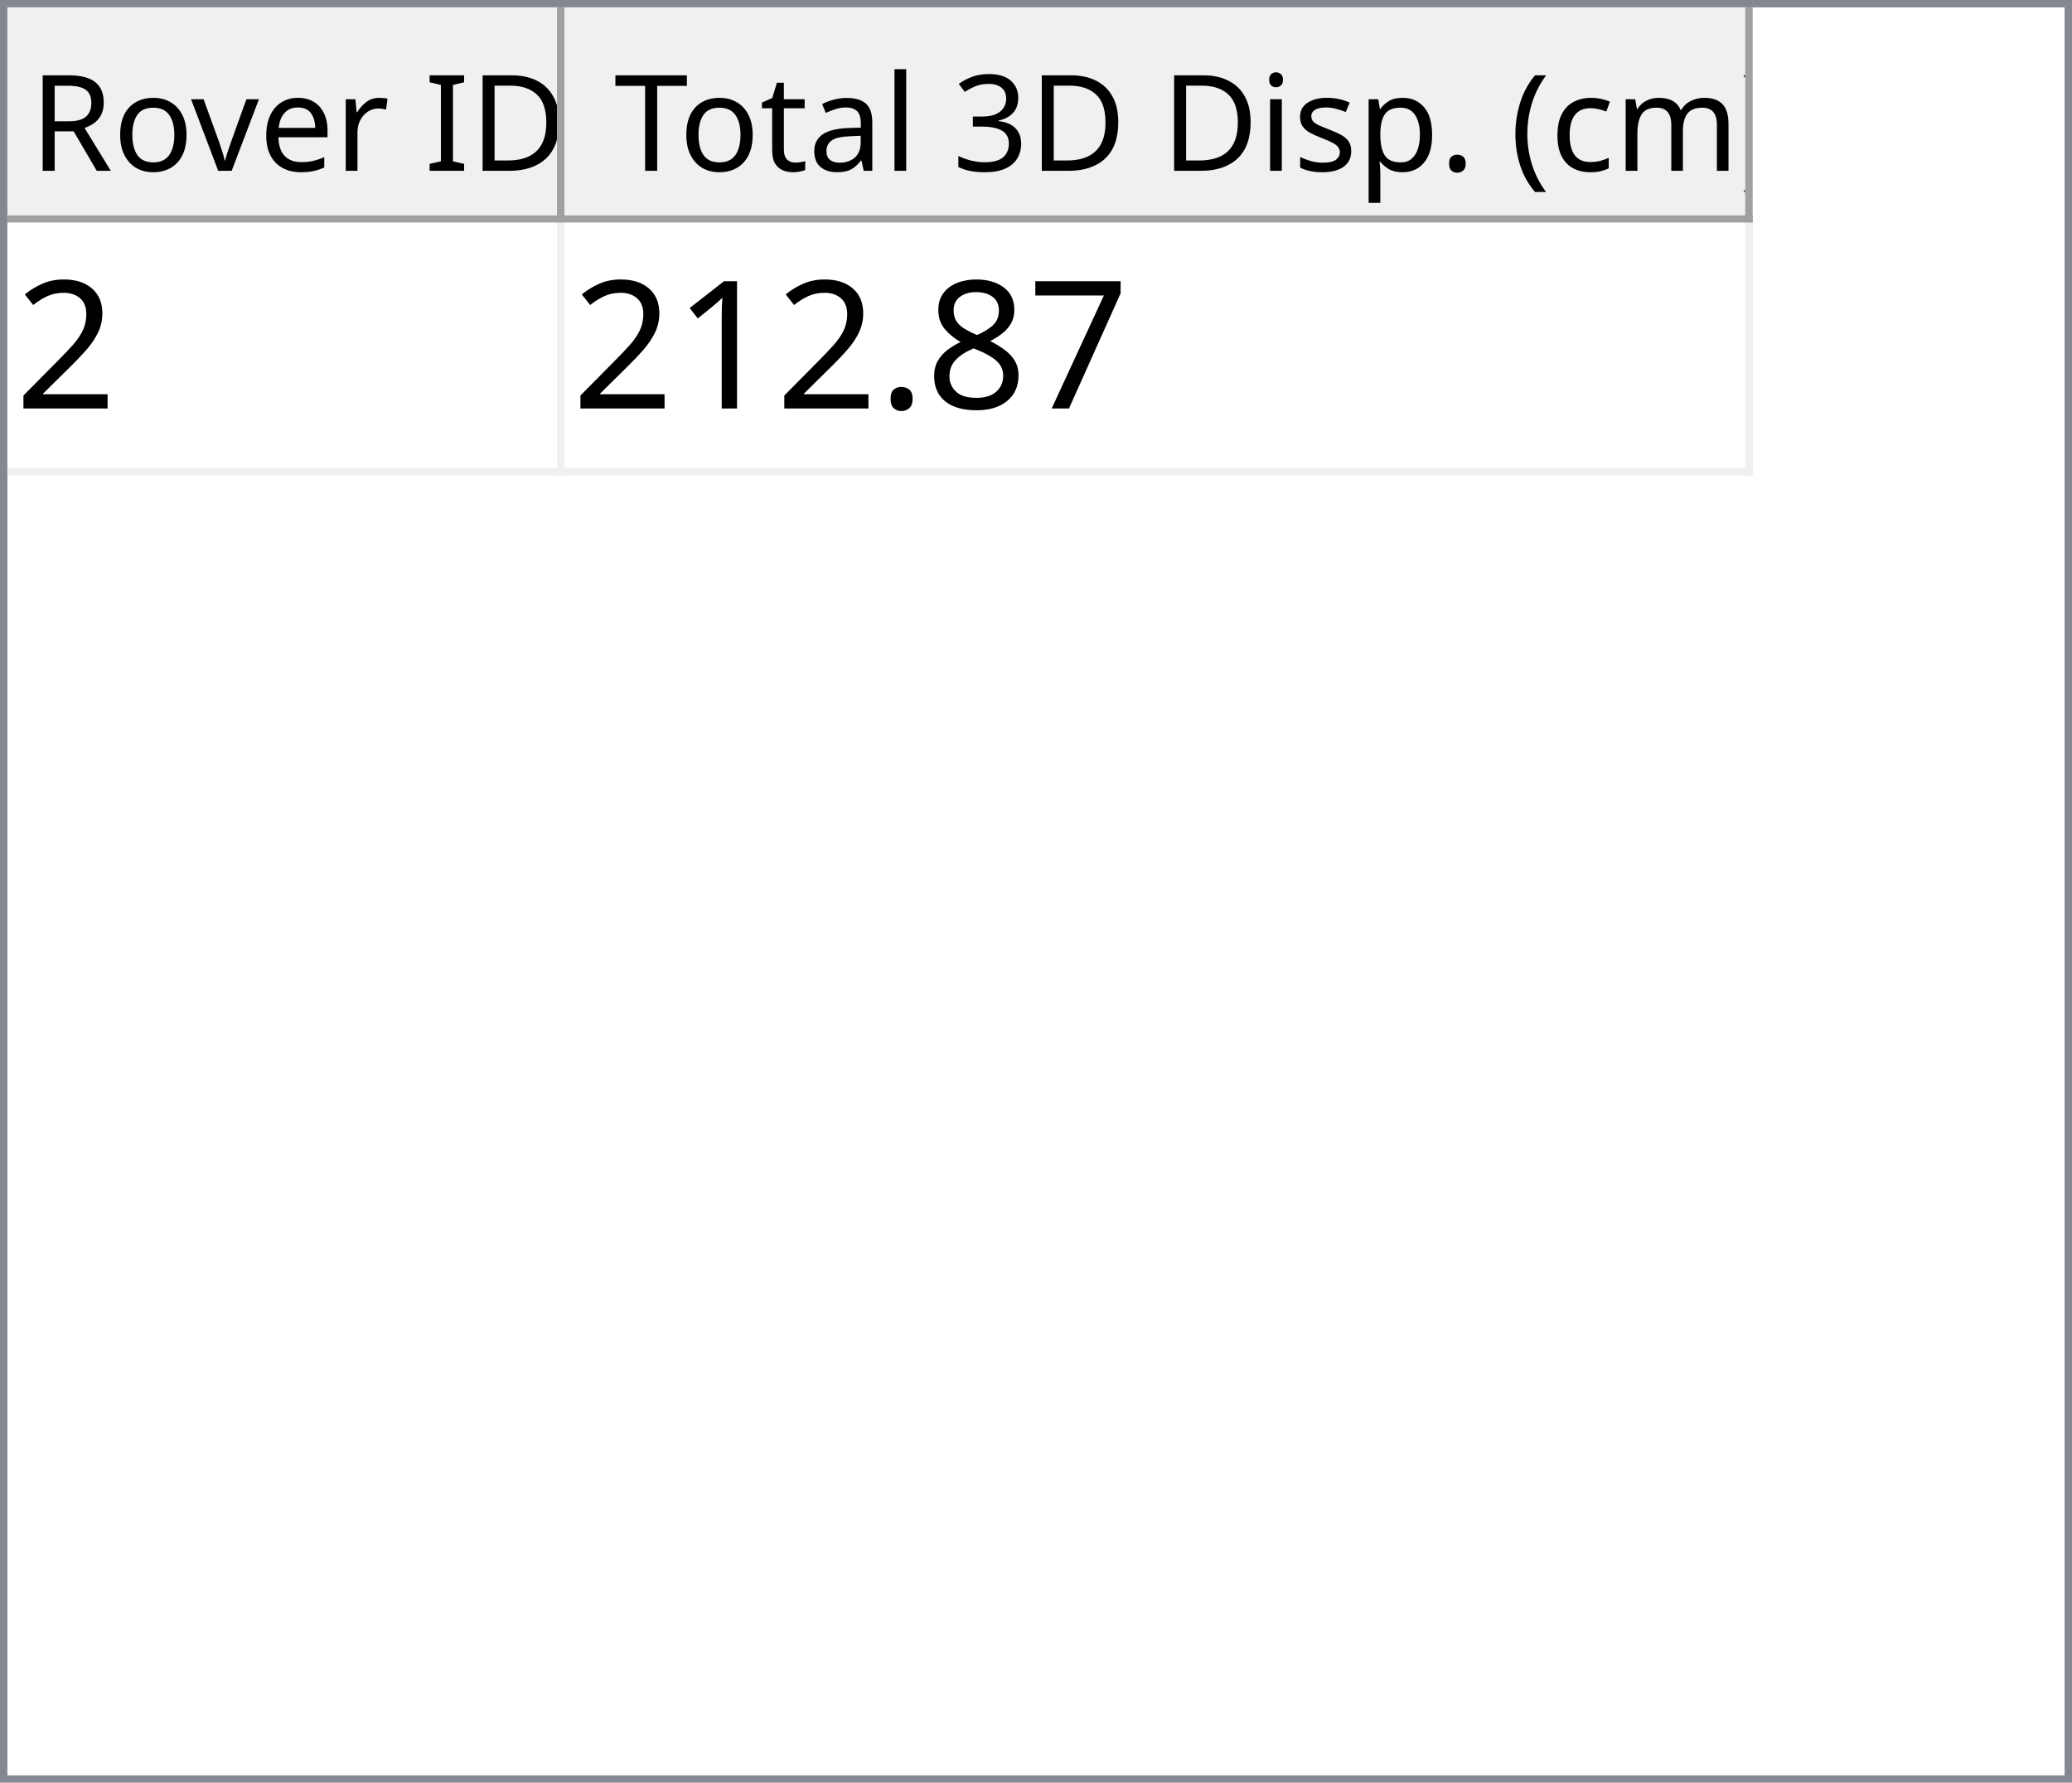
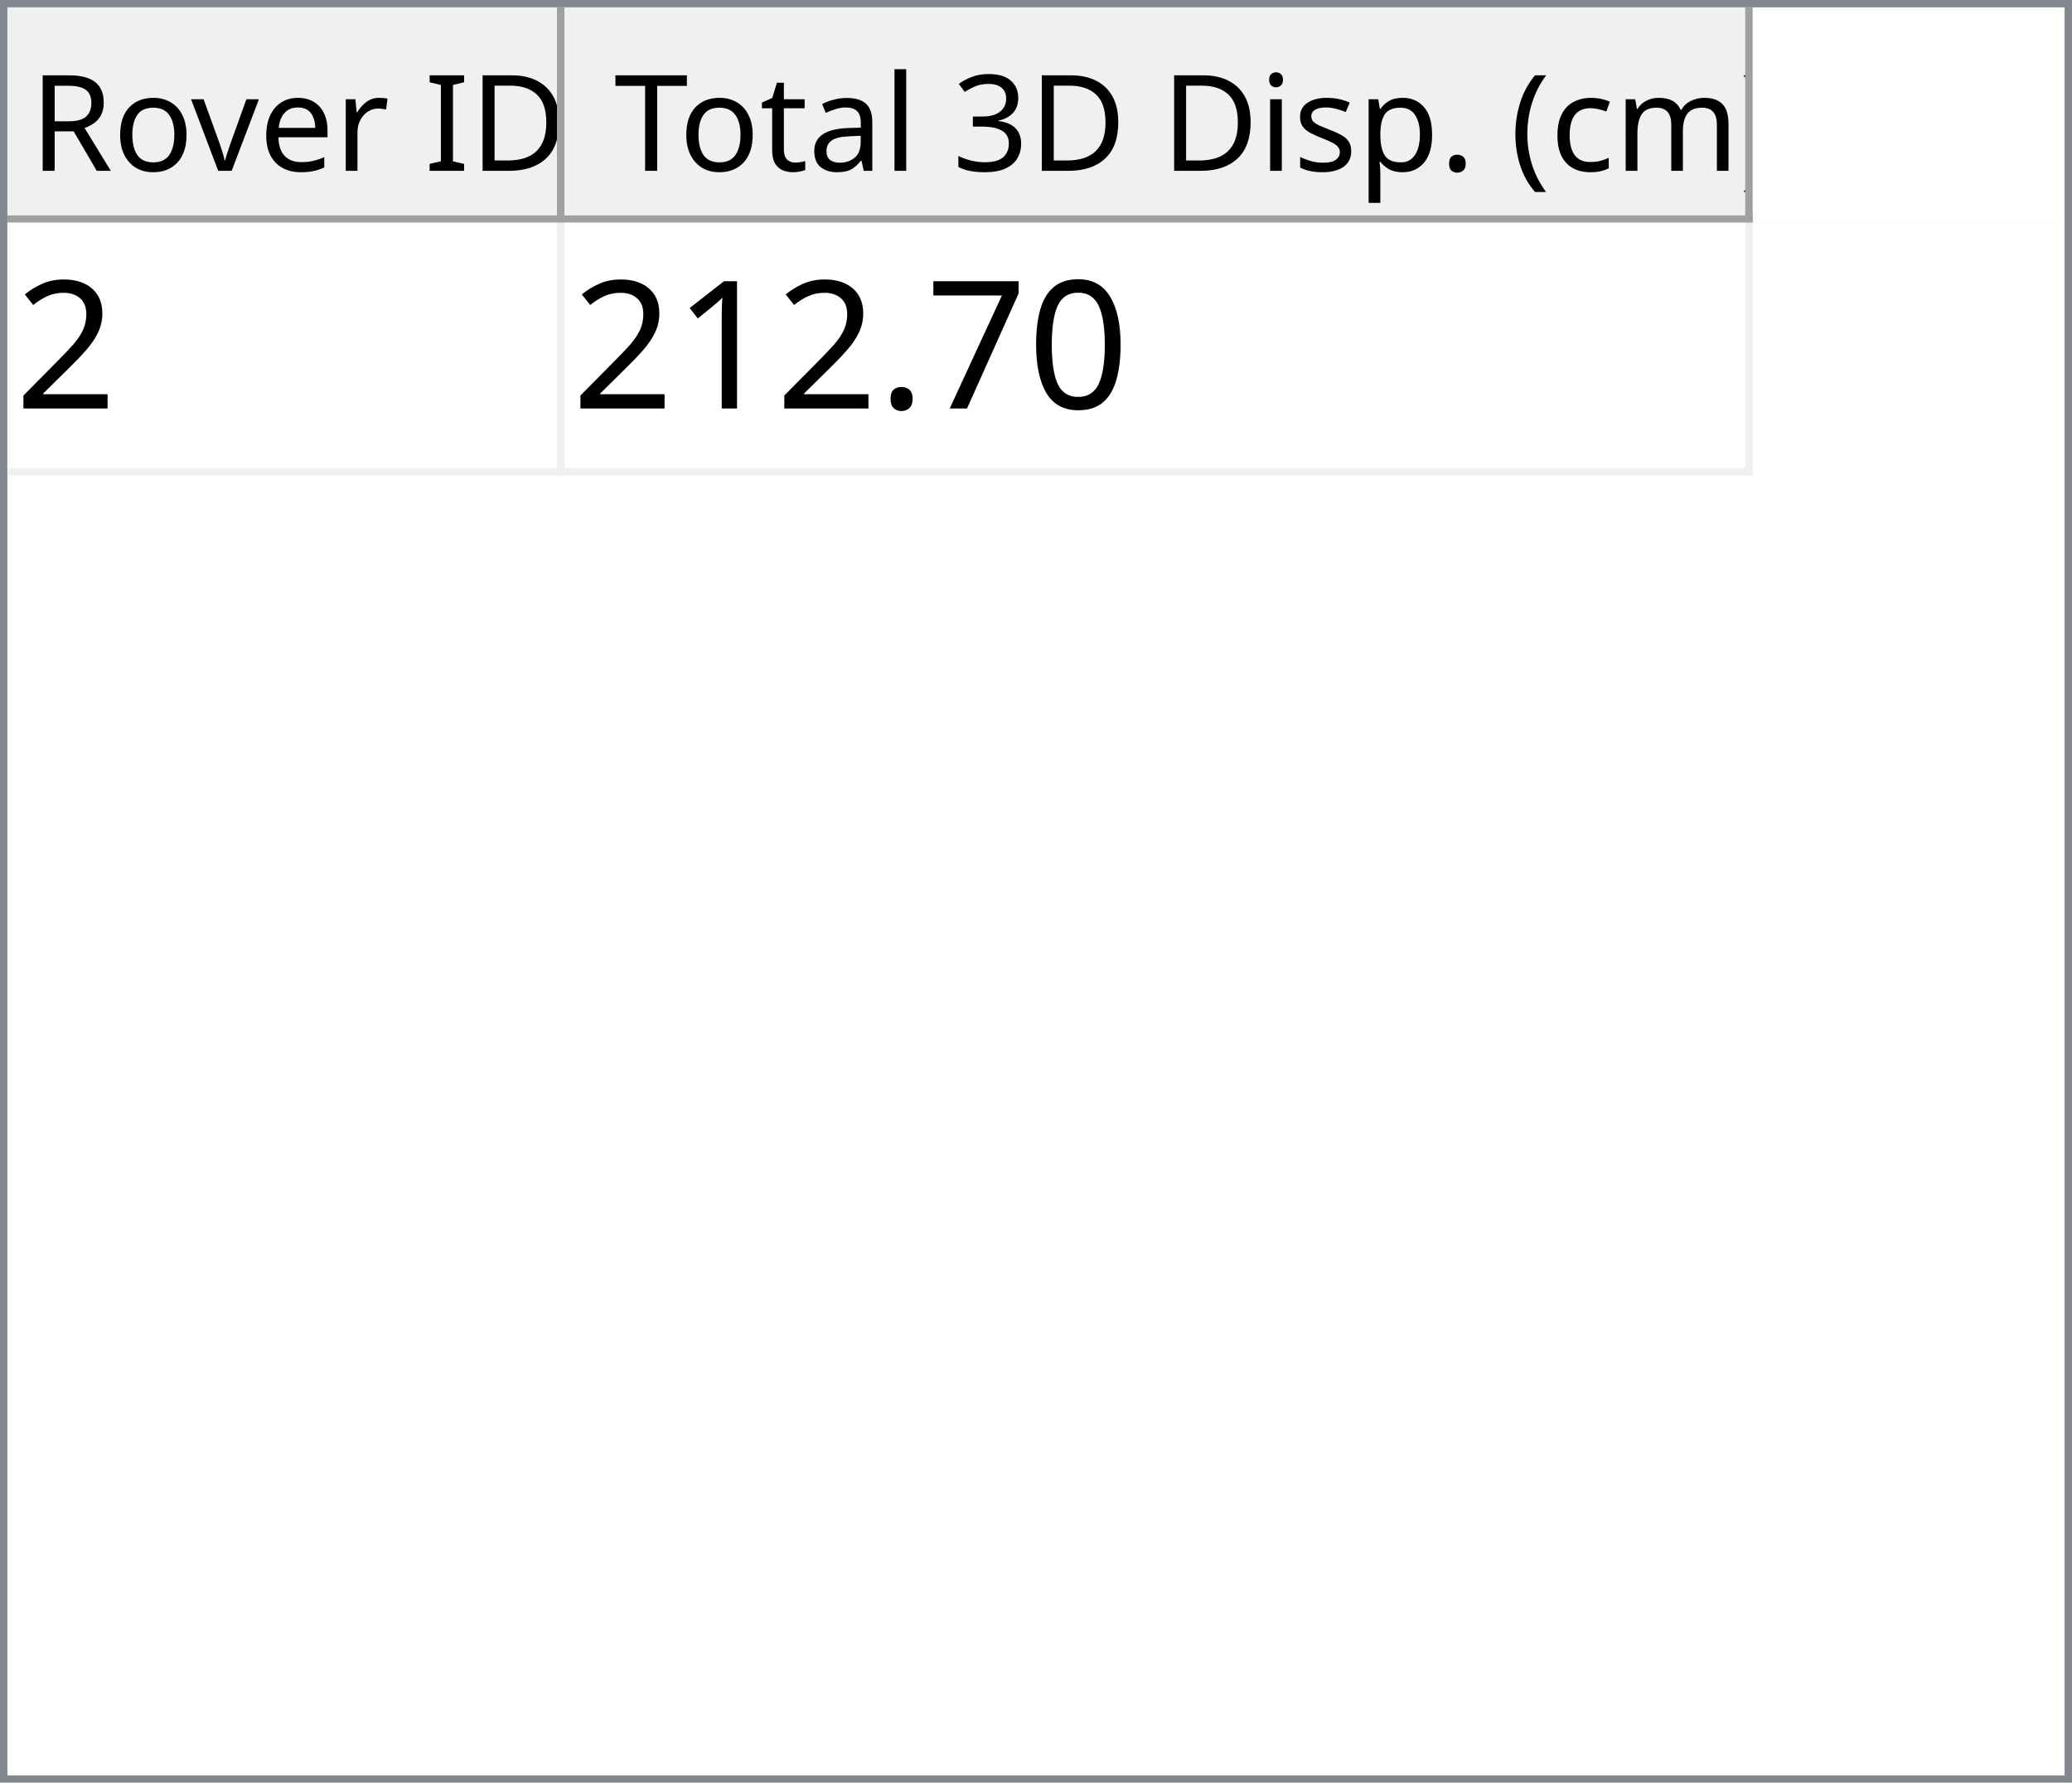
<svg xmlns="http://www.w3.org/2000/svg" style="fill-opacity:1; color-rendering:auto; color-interpolation:auto; text-rendering:auto; stroke:black; stroke-linecap:square; stroke-miterlimit:10; shape-rendering:auto; stroke-opacity:1; fill:black; stroke-dasharray:none; font-weight:normal; stroke-width:1; font-family:'Dialog'; font-style:normal; stroke-linejoin:miter; font-size:12px; stroke-dashoffset:0; image-rendering:auto;" width="279" height="240">
  <defs id="genericDefs" />
  <g>
    <defs id="defs1">
      <clipPath clipPathUnits="userSpaceOnUse" id="clipPath1">
        <path d="M0 0 L279 0 L279 240 L0 240 L0 0 Z" />
      </clipPath>
      <clipPath clipPathUnits="userSpaceOnUse" id="clipPath2">
        <path d="M0 0 L0 240 L279 240 L279 0 Z" />
      </clipPath>
      <clipPath clipPathUnits="userSpaceOnUse" id="clipPath3">
        <path d="M0 0 L0 29 L277 29 L277 0 Z" />
      </clipPath>
      <clipPath clipPathUnits="userSpaceOnUse" id="clipPath4">
        <path d="M0 0 L0 29 L75 29 L75 0 Z" />
      </clipPath>
      <clipPath clipPathUnits="userSpaceOnUse" id="clipPath5">
        <path d="M1 1 L1 28 L74 28 L74 1 Z" />
      </clipPath>
      <clipPath clipPathUnits="userSpaceOnUse" id="clipPath6">
        <path d="M0 0 L0 27 L73 27 L73 0 Z" />
      </clipPath>
      <clipPath clipPathUnits="userSpaceOnUse" id="clipPath7">
        <path d="M-0.5 -0.5 L-0.5 28.5 L74.5 28.5 L74.5 -0.5 Z" />
      </clipPath>
      <clipPath clipPathUnits="userSpaceOnUse" id="clipPath8">
        <path d="M0 0 L0 29 L160 29 L160 0 Z" />
      </clipPath>
      <clipPath clipPathUnits="userSpaceOnUse" id="clipPath9">
        <path d="M1 1 L1 28 L159 28 L159 1 Z" />
      </clipPath>
      <clipPath clipPathUnits="userSpaceOnUse" id="clipPath10">
        <path d="M0 0 L0 27 L158 27 L158 0 Z" />
      </clipPath>
      <clipPath clipPathUnits="userSpaceOnUse" id="clipPath11">
        <path d="M-0.5 -0.5 L-0.5 28.5 L159.5 28.5 L159.5 -0.5 Z" />
      </clipPath>
      <clipPath clipPathUnits="userSpaceOnUse" id="clipPath12">
        <path d="M0 0 L0 209 L277 209 L277 0 Z" />
      </clipPath>
      <clipPath clipPathUnits="userSpaceOnUse" id="clipPath13">
        <path d="M0 0 L0 34 L235 34 L235 0 Z" />
      </clipPath>
      <clipPath clipPathUnits="userSpaceOnUse" id="clipPath14">
        <path d="M-0.5 -0.5 L-0.5 33.5 L234.5 33.5 L234.5 -0.5 Z" />
      </clipPath>
      <clipPath clipPathUnits="userSpaceOnUse" id="clipPath15">
        <path d="M0 0 L0 33 L74 33 L74 0 Z" />
      </clipPath>
      <clipPath clipPathUnits="userSpaceOnUse" id="clipPath16">
        <path d="M0 0 L0 33 L159 33 L159 0 Z" />
      </clipPath>
      <font horiz-adv-x="64.551" id="font1">
        <font-face ascent="107.91" descent="25.098" units-per-em="100" style="font-style:normal; font-family:Segoe UI; font-weight:normal;" />
        <missing-glyph horiz-adv-x="64.551" d="M8.109 0 L8.109 68.266 L56.453 68.266 L56.453 0 L8.109 0 ZM15.328 7.234 L49.219 7.234 L49.219 61.031 L15.328 61.031 L15.328 7.234 Z" />
        <glyph unicode="D" horiz-adv-x="70.117" d="M9.188 0 L9.188 70.016 L28.516 70.016 Q65.531 70.016 65.531 35.891 Q65.531 19.672 55.25 9.836 Q44.969 0 27.734 0 L9.188 0 ZM17.391 62.594 L17.391 7.422 L27.828 7.422 Q41.609 7.422 49.273 14.797 Q56.938 22.172 56.938 35.688 Q56.938 62.594 28.328 62.594 L17.391 62.594 Z" />
        <glyph unicode="I" horiz-adv-x="26.611" d="M17.391 0 L9.188 0 L9.188 70.016 L17.391 70.016 L17.391 0 Z" />
        <glyph unicode=" " horiz-adv-x="27.393" d="" />
        <glyph unicode="r" horiz-adv-x="34.766" d="M34.188 41.891 Q32.078 43.5 28.125 43.5 Q23 43.5 19.555 38.672 Q16.109 33.844 16.109 25.484 L16.109 0 L8.109 0 L8.109 50 L16.109 50 L16.109 39.703 L16.312 39.703 Q18.016 44.969 21.531 47.922 Q25.047 50.875 29.391 50.875 Q32.516 50.875 34.188 50.203 L34.188 41.891 Z" />
        <glyph unicode="e" horiz-adv-x="52.295" d="M48.297 23 L12.984 23 Q13.188 14.656 17.484 10.109 Q21.781 5.562 29.297 5.562 Q37.75 5.562 44.828 11.141 L44.828 3.609 Q38.234 -1.172 27.391 -1.172 Q16.797 -1.172 10.742 5.641 Q4.688 12.453 4.688 24.812 Q4.688 36.469 11.305 43.82 Q17.922 51.172 27.734 51.172 Q37.547 51.172 42.922 44.828 Q48.297 38.484 48.297 27.203 L48.297 23 ZM40.094 29.781 Q40.047 36.719 36.75 40.578 Q33.453 44.438 27.594 44.438 Q21.922 44.438 17.969 40.383 Q14.016 36.328 13.094 29.781 L40.094 29.781 Z" />
        <glyph unicode="v" horiz-adv-x="47.9" d="M47.406 50 L27.484 0 L19.625 0 L0.688 50 L9.469 50 L22.172 13.672 Q23.578 9.672 23.922 6.688 L24.125 6.688 Q24.609 10.453 25.688 13.484 L38.969 50 L47.406 50 Z" />
        <glyph unicode="o" horiz-adv-x="58.594" d="M29 -1.172 Q17.922 -1.172 11.305 5.836 Q4.688 12.844 4.688 24.422 Q4.688 37.016 11.57 44.094 Q18.453 51.172 30.172 51.172 Q41.359 51.172 47.633 44.289 Q53.906 37.406 53.906 25.203 Q53.906 13.234 47.141 6.031 Q40.375 -1.172 29 -1.172 ZM29.594 44.438 Q21.875 44.438 17.383 39.188 Q12.891 33.938 12.891 24.703 Q12.891 15.828 17.43 10.695 Q21.969 5.562 29.594 5.562 Q37.359 5.562 41.531 10.594 Q45.703 15.625 45.703 24.906 Q45.703 34.281 41.531 39.359 Q37.359 44.438 29.594 44.438 Z" />
        <glyph unicode="R" horiz-adv-x="59.814" d="M59.375 0 L49.609 0 L37.891 19.625 Q36.281 22.359 34.766 24.289 Q33.25 26.219 31.664 27.438 Q30.078 28.656 28.25 29.219 Q26.422 29.781 24.125 29.781 L17.391 29.781 L17.391 0 L9.188 0 L9.188 70.016 L30.078 70.016 Q34.672 70.016 38.555 68.867 Q42.438 67.719 45.289 65.375 Q48.141 63.031 49.758 59.547 Q51.375 56.062 51.375 51.375 Q51.375 47.703 50.273 44.656 Q49.172 41.609 47.148 39.211 Q45.125 36.812 42.266 35.133 Q39.406 33.453 35.844 32.516 L35.844 32.328 Q37.594 31.547 38.891 30.547 Q40.188 29.547 41.359 28.18 Q42.531 26.812 43.68 25.078 Q44.828 23.344 46.234 21.047 L59.375 0 ZM17.391 62.594 L17.391 37.203 L28.516 37.203 Q31.594 37.203 34.203 38.133 Q36.812 39.062 38.719 40.797 Q40.625 42.531 41.703 45.047 Q42.781 47.562 42.781 50.688 Q42.781 56.297 39.141 59.445 Q35.5 62.594 28.609 62.594 L17.391 62.594 Z" />
        <glyph unicode=")" horiz-adv-x="30.176" d="M8.297 -15.922 L1.172 -15.922 Q16.406 2.344 16.406 26.812 Q16.406 51.469 1.078 70.016 L8.297 70.016 Q23.531 52.156 23.531 26.703 Q23.531 1.375 8.297 -15.922 Z" />
        <glyph unicode="m" horiz-adv-x="86.133" d="M79.109 0 L71.094 0 L71.094 28.719 Q71.094 37.016 68.531 40.727 Q65.969 44.438 59.906 44.438 Q54.781 44.438 51.195 39.75 Q47.609 35.062 47.609 28.516 L47.609 0 L39.594 0 L39.594 29.688 Q39.594 44.438 28.219 44.438 Q22.953 44.438 19.531 40.016 Q16.109 35.594 16.109 28.516 L16.109 0 L8.109 0 L8.109 50 L16.109 50 L16.109 42.094 L16.312 42.094 Q21.625 51.172 31.844 51.172 Q36.969 51.172 40.773 48.312 Q44.578 45.453 46 40.828 Q51.562 51.172 62.594 51.172 Q79.109 51.172 79.109 30.812 L79.109 0 Z" />
        <glyph unicode="c" horiz-adv-x="46.191" d="M42.188 2.297 Q36.422 -1.172 28.516 -1.172 Q17.828 -1.172 11.258 5.789 Q4.688 12.75 4.688 23.828 Q4.688 36.188 11.766 43.68 Q18.844 51.172 30.672 51.172 Q37.25 51.172 42.281 48.734 L42.281 40.531 Q36.719 44.438 30.375 44.438 Q22.703 44.438 17.797 38.945 Q12.891 33.453 12.891 24.516 Q12.891 15.719 17.508 10.641 Q22.125 5.562 29.891 5.562 Q36.422 5.562 42.188 9.906 L42.188 2.297 Z" />
        <glyph unicode="(" horiz-adv-x="30.176" d="M29.109 -15.922 L21.969 -15.922 Q6.844 1.375 6.844 26.703 Q6.844 52.156 21.969 70.016 L29.203 70.016 Q13.875 51.469 13.875 26.812 Q13.875 2.344 29.109 -15.922 Z" />
        <glyph unicode="." horiz-adv-x="21.68" d="M10.891 -1.078 Q8.641 -1.078 7.055 0.539 Q5.469 2.156 5.469 4.391 Q5.469 6.641 7.055 8.273 Q8.641 9.906 10.891 9.906 Q13.188 9.906 14.797 8.273 Q16.406 6.641 16.406 4.391 Q16.406 2.156 14.797 0.539 Q13.188 -1.078 10.891 -1.078 Z" />
        <glyph unicode="p" horiz-adv-x="58.789" d="M16.312 7.234 L16.109 7.234 L16.109 -23 L8.109 -23 L8.109 50 L16.109 50 L16.109 41.219 L16.312 41.219 Q22.219 51.172 33.594 51.172 Q43.266 51.172 48.688 44.461 Q54.109 37.75 54.109 26.469 Q54.109 13.922 48 6.375 Q41.891 -1.172 31.297 -1.172 Q21.578 -1.172 16.312 7.234 ZM16.109 27.391 L16.109 20.406 Q16.109 14.203 20.141 9.883 Q24.172 5.562 30.375 5.562 Q37.641 5.562 41.773 11.133 Q45.906 16.703 45.906 26.609 Q45.906 34.969 42.047 39.703 Q38.188 44.438 31.594 44.438 Q24.609 44.438 20.359 39.578 Q16.109 34.719 16.109 27.391 Z" />
        <glyph unicode="s" horiz-adv-x="42.432" d="M5.078 1.812 L5.078 10.406 Q11.625 5.562 19.484 5.562 Q30.031 5.562 30.031 12.594 Q30.031 14.594 29.125 15.992 Q28.219 17.391 26.68 18.461 Q25.141 19.531 23.07 20.383 Q21 21.234 18.609 22.172 Q15.281 23.484 12.766 24.828 Q10.25 26.172 8.57 27.859 Q6.891 29.547 6.031 31.695 Q5.172 33.844 5.172 36.719 Q5.172 40.234 6.789 42.945 Q8.406 45.656 11.086 47.484 Q13.766 49.312 17.211 50.242 Q20.656 51.172 24.312 51.172 Q30.812 51.172 35.938 48.922 L35.938 40.828 Q30.422 44.438 23.25 44.438 Q21 44.438 19.195 43.922 Q17.391 43.406 16.094 42.477 Q14.797 41.547 14.086 40.258 Q13.375 38.969 13.375 37.406 Q13.375 35.453 14.086 34.133 Q14.797 32.812 16.164 31.789 Q17.531 30.766 19.484 29.938 Q21.438 29.109 23.922 28.125 Q27.25 26.859 29.883 25.516 Q32.516 24.172 34.375 22.484 Q36.234 20.797 37.234 18.602 Q38.234 16.406 38.234 13.375 Q38.234 9.672 36.602 6.938 Q34.969 4.203 32.234 2.398 Q29.5 0.594 25.93 -0.289 Q22.359 -1.172 18.453 -1.172 Q10.75 -1.172 5.078 1.812 Z" />
        <glyph unicode="i" horiz-adv-x="24.219" d="M12.203 62.703 Q10.062 62.703 8.547 64.164 Q7.031 65.625 7.031 67.875 Q7.031 70.125 8.547 71.609 Q10.062 73.094 12.203 73.094 Q14.406 73.094 15.945 71.609 Q17.484 70.125 17.484 67.875 Q17.484 65.719 15.945 64.211 Q14.406 62.703 12.203 62.703 ZM16.109 0 L8.109 0 L8.109 50 L16.109 50 L16.109 0 Z" />
        <glyph unicode="3" horiz-adv-x="53.906" d="M46.531 19.828 Q46.531 15.094 44.75 11.211 Q42.969 7.328 39.719 4.57 Q36.469 1.812 31.93 0.297 Q27.391 -1.219 21.922 -1.219 Q11.922 -1.219 6 2.594 L6 11.188 Q13.094 5.609 22.219 5.609 Q25.875 5.609 28.828 6.539 Q31.781 7.469 33.906 9.227 Q36.031 10.984 37.18 13.477 Q38.328 15.969 38.328 19.094 Q38.328 32.812 18.797 32.812 L12.984 32.812 L12.984 39.594 L18.5 39.594 Q35.797 39.594 35.797 52.484 Q35.797 64.406 22.609 64.406 Q15.188 64.406 8.688 59.422 L8.688 67.188 Q15.375 71.188 24.609 71.188 Q29 71.188 32.57 69.969 Q36.141 68.75 38.68 66.555 Q41.219 64.359 42.609 61.281 Q44 58.203 44 54.5 Q44 40.672 30.031 36.719 L30.031 36.531 Q33.594 36.141 36.625 34.797 Q39.656 33.453 41.852 31.305 Q44.047 29.156 45.289 26.25 Q46.531 23.344 46.531 19.828 Z" />
        <glyph unicode="l" horiz-adv-x="24.219" d="M16.109 0 L8.109 0 L8.109 74.031 L16.109 74.031 L16.109 0 Z" />
        <glyph unicode="a" horiz-adv-x="50.879" d="M43.891 0 L35.891 0 L35.891 7.812 L35.688 7.812 Q30.469 -1.172 20.312 -1.172 Q12.844 -1.172 8.617 2.781 Q4.391 6.734 4.391 13.281 Q4.391 27.297 20.906 29.594 L35.891 31.688 Q35.891 44.438 25.594 44.438 Q16.547 44.438 9.281 38.281 L9.281 46.484 Q16.656 51.172 26.266 51.172 Q43.891 51.172 43.891 32.516 L43.891 0 ZM35.891 25.297 L23.828 23.641 Q18.266 22.859 15.43 20.875 Q12.594 18.891 12.594 13.875 Q12.594 10.203 15.211 7.883 Q17.828 5.562 22.172 5.562 Q28.125 5.562 32.008 9.742 Q35.891 13.922 35.891 20.312 L35.891 25.297 Z" />
        <glyph unicode="t" horiz-adv-x="33.887" d="M31.297 0.484 Q28.469 -1.078 23.828 -1.078 Q10.688 -1.078 10.688 13.578 L10.688 43.172 L2.094 43.172 L2.094 50 L10.688 50 L10.688 62.203 L18.703 64.797 L18.703 50 L31.297 50 L31.297 43.172 L18.703 43.172 L18.703 14.984 Q18.703 9.969 20.414 7.82 Q22.125 5.672 26.078 5.672 Q29.109 5.672 31.297 7.328 L31.297 0.484 Z" />
        <glyph unicode="T" horiz-adv-x="52.393" d="M50.594 62.594 L30.375 62.594 L30.375 0 L22.172 0 L22.172 62.594 L2 62.594 L2 70.016 L50.594 70.016 L50.594 62.594 Z" />
      </font>
      <font horiz-adv-x="75.0" id="font2">
        <font-face ascent="100.537" descent="21.973" units-per-em="100" style="font-style:normal; font-family:sans-serif; font-weight:normal;" />
        <missing-glyph horiz-adv-x="75.0" d="M12.5 0 L12.5 62.5 L62.5 62.5 L62.5 0 L12.5 0 ZM14.062 1.562 L60.938 1.562 L60.938 60.938 L14.062 60.938 L14.062 1.562 Z" />
        <glyph unicode="2" horiz-adv-x="55.615" d="M50.344 8.453 L50.344 0 L3.031 0 Q2.938 3.172 4.047 6.109 Q5.859 10.938 9.836 15.625 Q13.812 20.312 21.344 26.469 Q33.016 36.031 37.117 41.625 Q41.219 47.219 41.219 52.203 Q41.219 57.422 37.477 61.008 Q33.734 64.594 27.734 64.594 Q21.391 64.594 17.578 60.789 Q13.766 56.984 13.719 50.25 L4.688 51.172 Q5.609 61.281 11.664 66.578 Q17.719 71.875 27.938 71.875 Q38.234 71.875 44.242 66.164 Q50.25 60.453 50.25 52 Q50.25 47.703 48.492 43.555 Q46.734 39.406 42.656 34.812 Q38.578 30.219 29.109 22.219 Q21.188 15.578 18.945 13.211 Q16.703 10.844 15.234 8.453 L50.344 8.453 Z" />
+         <glyph unicode="0" horiz-adv-x="55.615" d="M4.156 35.297 Q4.156 48 6.766 55.742 Q9.375 63.484 14.523 67.68 Q19.672 71.875 27.484 71.875 Q33.25 71.875 37.594 69.555 Q41.938 67.234 44.773 62.867 Q47.609 58.5 49.219 52.227 Q50.828 45.953 50.828 35.297 Q50.828 22.703 48.242 14.969 Q45.656 7.234 40.508 3.008 Q35.359 -1.219 27.484 -1.219 Q17.141 -1.219 11.234 6.203 Q4.156 15.141 4.156 35.297 ZM13.188 35.297 Q13.188 17.672 17.312 11.836 Q21.438 6 27.484 6 Q33.547 6 37.672 11.859 Q41.797 17.719 41.797 35.297 Q41.797 52.984 37.672 58.789 Q33.547 64.594 27.391 64.594 Q21.344 64.594 17.719 59.469 Q13.188 52.938 13.188 35.297 Z" />
        <glyph unicode="7" horiz-adv-x="55.615" d="M4.734 62.203 L4.734 70.656 L51.078 70.656 L51.078 63.812 Q44.234 56.547 37.523 44.484 Q30.812 32.422 27.156 19.672 Q24.516 10.688 23.781 0 L14.75 0 Q14.891 8.453 18.062 20.414 Q21.234 32.375 27.172 43.484 Q33.109 54.594 39.797 62.203 L4.734 62.203 Z" />
-         <glyph unicode="8" horiz-adv-x="55.615" d="M17.672 38.812 Q12.203 40.828 9.57 44.539 Q6.938 48.25 6.938 53.422 Q6.938 61.234 12.555 66.555 Q18.172 71.875 27.484 71.875 Q36.859 71.875 42.578 66.43 Q48.297 60.984 48.297 53.172 Q48.297 48.188 45.68 44.508 Q43.062 40.828 37.75 38.812 Q44.344 36.672 47.781 31.883 Q51.219 27.094 51.219 20.453 Q51.219 11.281 44.727 5.031 Q38.234 -1.219 27.641 -1.219 Q17.047 -1.219 10.547 5.055 Q4.047 11.328 4.047 20.703 Q4.047 27.688 7.594 32.398 Q11.141 37.109 17.672 38.812 ZM15.922 53.719 Q15.922 48.641 19.195 45.414 Q22.469 42.188 27.688 42.188 Q32.766 42.188 36.016 45.383 Q39.266 48.578 39.266 53.219 Q39.266 58.062 35.914 61.359 Q32.562 64.656 27.594 64.656 Q22.562 64.656 19.242 61.43 Q15.922 58.203 15.922 53.719 ZM13.094 20.656 Q13.094 16.891 14.875 13.375 Q16.656 9.859 20.172 7.93 Q23.688 6 27.734 6 Q34.031 6 38.133 10.055 Q42.234 14.109 42.234 20.359 Q42.234 26.703 38.016 30.859 Q33.797 35.016 27.438 35.016 Q21.234 35.016 17.164 30.914 Q13.094 26.812 13.094 20.656 Z" />
        <glyph unicode="." horiz-adv-x="27.783" d="M9.078 0 L9.078 10.016 L19.094 10.016 L19.094 0 L9.078 0 Z" />
        <glyph unicode="1" horiz-adv-x="55.615" d="M37.25 0 L28.469 0 L28.469 56 Q25.297 52.984 20.141 49.953 Q14.984 46.922 10.891 45.406 L10.891 53.906 Q18.266 57.375 23.781 62.305 Q29.297 67.234 31.594 71.875 L37.25 71.875 L37.25 0 Z" />
      </font>
    </defs>
    <g style="fill:white; stroke:white;">
      <rect x="0" y="0" width="279" style="clip-path:url(#clipPath1); stroke:none;" height="240" />
    </g>
    <g style="fill:white; text-rendering:optimizeSpeed; color-rendering:optimizeSpeed; image-rendering:optimizeSpeed; shape-rendering:crispEdges; stroke:white; color-interpolation:sRGB;">
      <rect x="0" width="279" height="240" y="0" style="stroke:none;" />
      <path style="stroke:none;" d="M0 240 L279 240 L279 0 L0 0 Z" />
    </g>
    <g style="fill:rgb(240,240,240); font-size:18px; font-family:'Segoe UI'; stroke:rgb(240,240,240);">
      <rect x="0" y="0" width="279" style="clip-path:url(#clipPath2); stroke:none;" height="240" />
    </g>
    <g style="fill:rgb(130,135,144); font-size:18px; font-family:'Segoe UI'; stroke:rgb(130,135,144);">
      <path d="M0 0 L279 0 L279 240 L0 240 L0 0 ZM1 1 L278 1 L278 239 L1 239 L1 1 Z" style="fill-rule:evenodd; clip-path:url(#clipPath2); stroke:none;" />
    </g>
    <g style="fill:white; font-size:18px; font-family:'Segoe UI'; stroke:white;" transform="translate(1,1)">
      <rect x="0" y="0" width="277" style="clip-path:url(#clipPath3); stroke:none;" height="29" />
    </g>
    <g style="fill:rgb(240,240,240); font-size:18px; font-family:'Segoe UI'; stroke:rgb(240,240,240);" transform="translate(1,1)">
      <rect x="0" y="0" width="75" style="clip-path:url(#clipPath4); stroke:none;" height="29" />
    </g>
    <g style="font-family:'Segoe UI'; font-size:18px;" transform="translate(2,2)">
      <text x="2" xml:space="preserve" y="21" style="clip-path:url(#clipPath6); stroke:none;">Rover ID</text>
    </g>
    <g transform="translate(1.5,1.5)" style="fill:rgb(160,160,160); font-size:18px; font-family:'Segoe UI'; stroke:rgb(160,160,160); stroke-linejoin:bevel;">
      <line x1="74" x2="74" y1="0" style="fill:none; clip-path:url(#clipPath7);" y2="28" />
    </g>
    <g transform="matrix(1,0,0,1,1,1) translate(0.5,0.5)" style="fill:rgb(160,160,160); font-size:18px; font-family:'Segoe UI'; stroke:rgb(160,160,160); stroke-linejoin:bevel;">
      <line x1="0" x2="74" y1="28" style="fill:none; clip-path:url(#clipPath7);" y2="28" />
    </g>
    <g style="fill:rgb(240,240,240); font-size:18px; font-family:'Segoe UI'; stroke:rgb(240,240,240);" transform="translate(76,1)">
      <rect x="0" y="0" width="160" style="clip-path:url(#clipPath8); stroke:none;" height="29" />
    </g>
    <g style="font-family:'Segoe UI'; font-size:18px;" transform="translate(77,2)">
      <text x="1" xml:space="preserve" y="21" style="clip-path:url(#clipPath10); stroke:none;"> Total 3D Disp. (cm)</text>
    </g>
    <g transform="translate(76.5,1.5)" style="fill:rgb(160,160,160); font-size:18px; font-family:'Segoe UI'; stroke:rgb(160,160,160); stroke-linejoin:bevel;">
      <line x1="159" x2="159" y1="0" style="fill:none; clip-path:url(#clipPath11);" y2="28" />
    </g>
    <g transform="matrix(1,0,0,1,76,1) translate(0.5,0.5)" style="fill:rgb(160,160,160); font-size:18px; font-family:'Segoe UI'; stroke:rgb(160,160,160); stroke-linejoin:bevel;">
      <line x1="0" x2="159" y1="28" style="fill:none; clip-path:url(#clipPath11);" y2="28" />
    </g>
    <g style="fill:white; font-size:18px; font-family:'Segoe UI'; stroke:white;" transform="translate(1,30)">
      <rect x="0" y="0" width="277" style="clip-path:url(#clipPath12); stroke:none;" height="209" />
    </g>
    <g style="fill:rgb(240,240,240); font-size:24px; font-family:sans-serif; stroke:rgb(240,240,240);" transform="translate(1,30)">
      <rect x="0" y="0" width="235" style="clip-path:url(#clipPath13); stroke:none;" height="34" />
      <line transform="translate(0.5,0.5)" x1="0" x2="234" y1="33" style="clip-path:url(#clipPath14); fill:none; stroke-linejoin:bevel;" y2="33" />
    </g>
    <g transform="matrix(1,0,0,1,1,30) translate(0.5,0.5)" style="fill:rgb(240,240,240); font-size:24px; font-family:sans-serif; stroke:rgb(240,240,240); stroke-linejoin:bevel;">
      <line x1="74" x2="74" y1="0" style="fill:none; clip-path:url(#clipPath14);" y2="33" />
    </g>
    <g transform="matrix(1,0,0,1,1,30) translate(0.5,0.5)" style="fill:rgb(240,240,240); font-size:24px; font-family:sans-serif; stroke:rgb(240,240,240); stroke-linejoin:bevel;">
      <line x1="234" x2="234" y1="0" style="fill:none; clip-path:url(#clipPath14);" y2="33" />
    </g>
    <g style="fill:white; font-size:24px; font-family:sans-serif; stroke:white;" transform="matrix(1,0,0,1,1,30)">
      <rect x="0" y="0" width="74" style="clip-path:url(#clipPath15); stroke:none;" height="33" />
      <text x="1" y="25" style="fill:black; clip-path:url(#clipPath15); stroke:none;" xml:space="preserve">2</text>
    </g>
    <g style="fill:white; font-size:24px; font-family:sans-serif; stroke:white;" transform="matrix(1,0,0,1,1,30) translate(75,0)">
      <rect x="0" y="0" width="159" style="clip-path:url(#clipPath16); stroke:none;" height="33" />
-       <text x="1" y="25" style="fill:black; clip-path:url(#clipPath16); stroke:none;" xml:space="preserve">212.87</text>
+       <text x="1" y="25" style="fill:black; clip-path:url(#clipPath16); stroke:none;" xml:space="preserve">212.70</text>
    </g>
  </g>
</svg>
